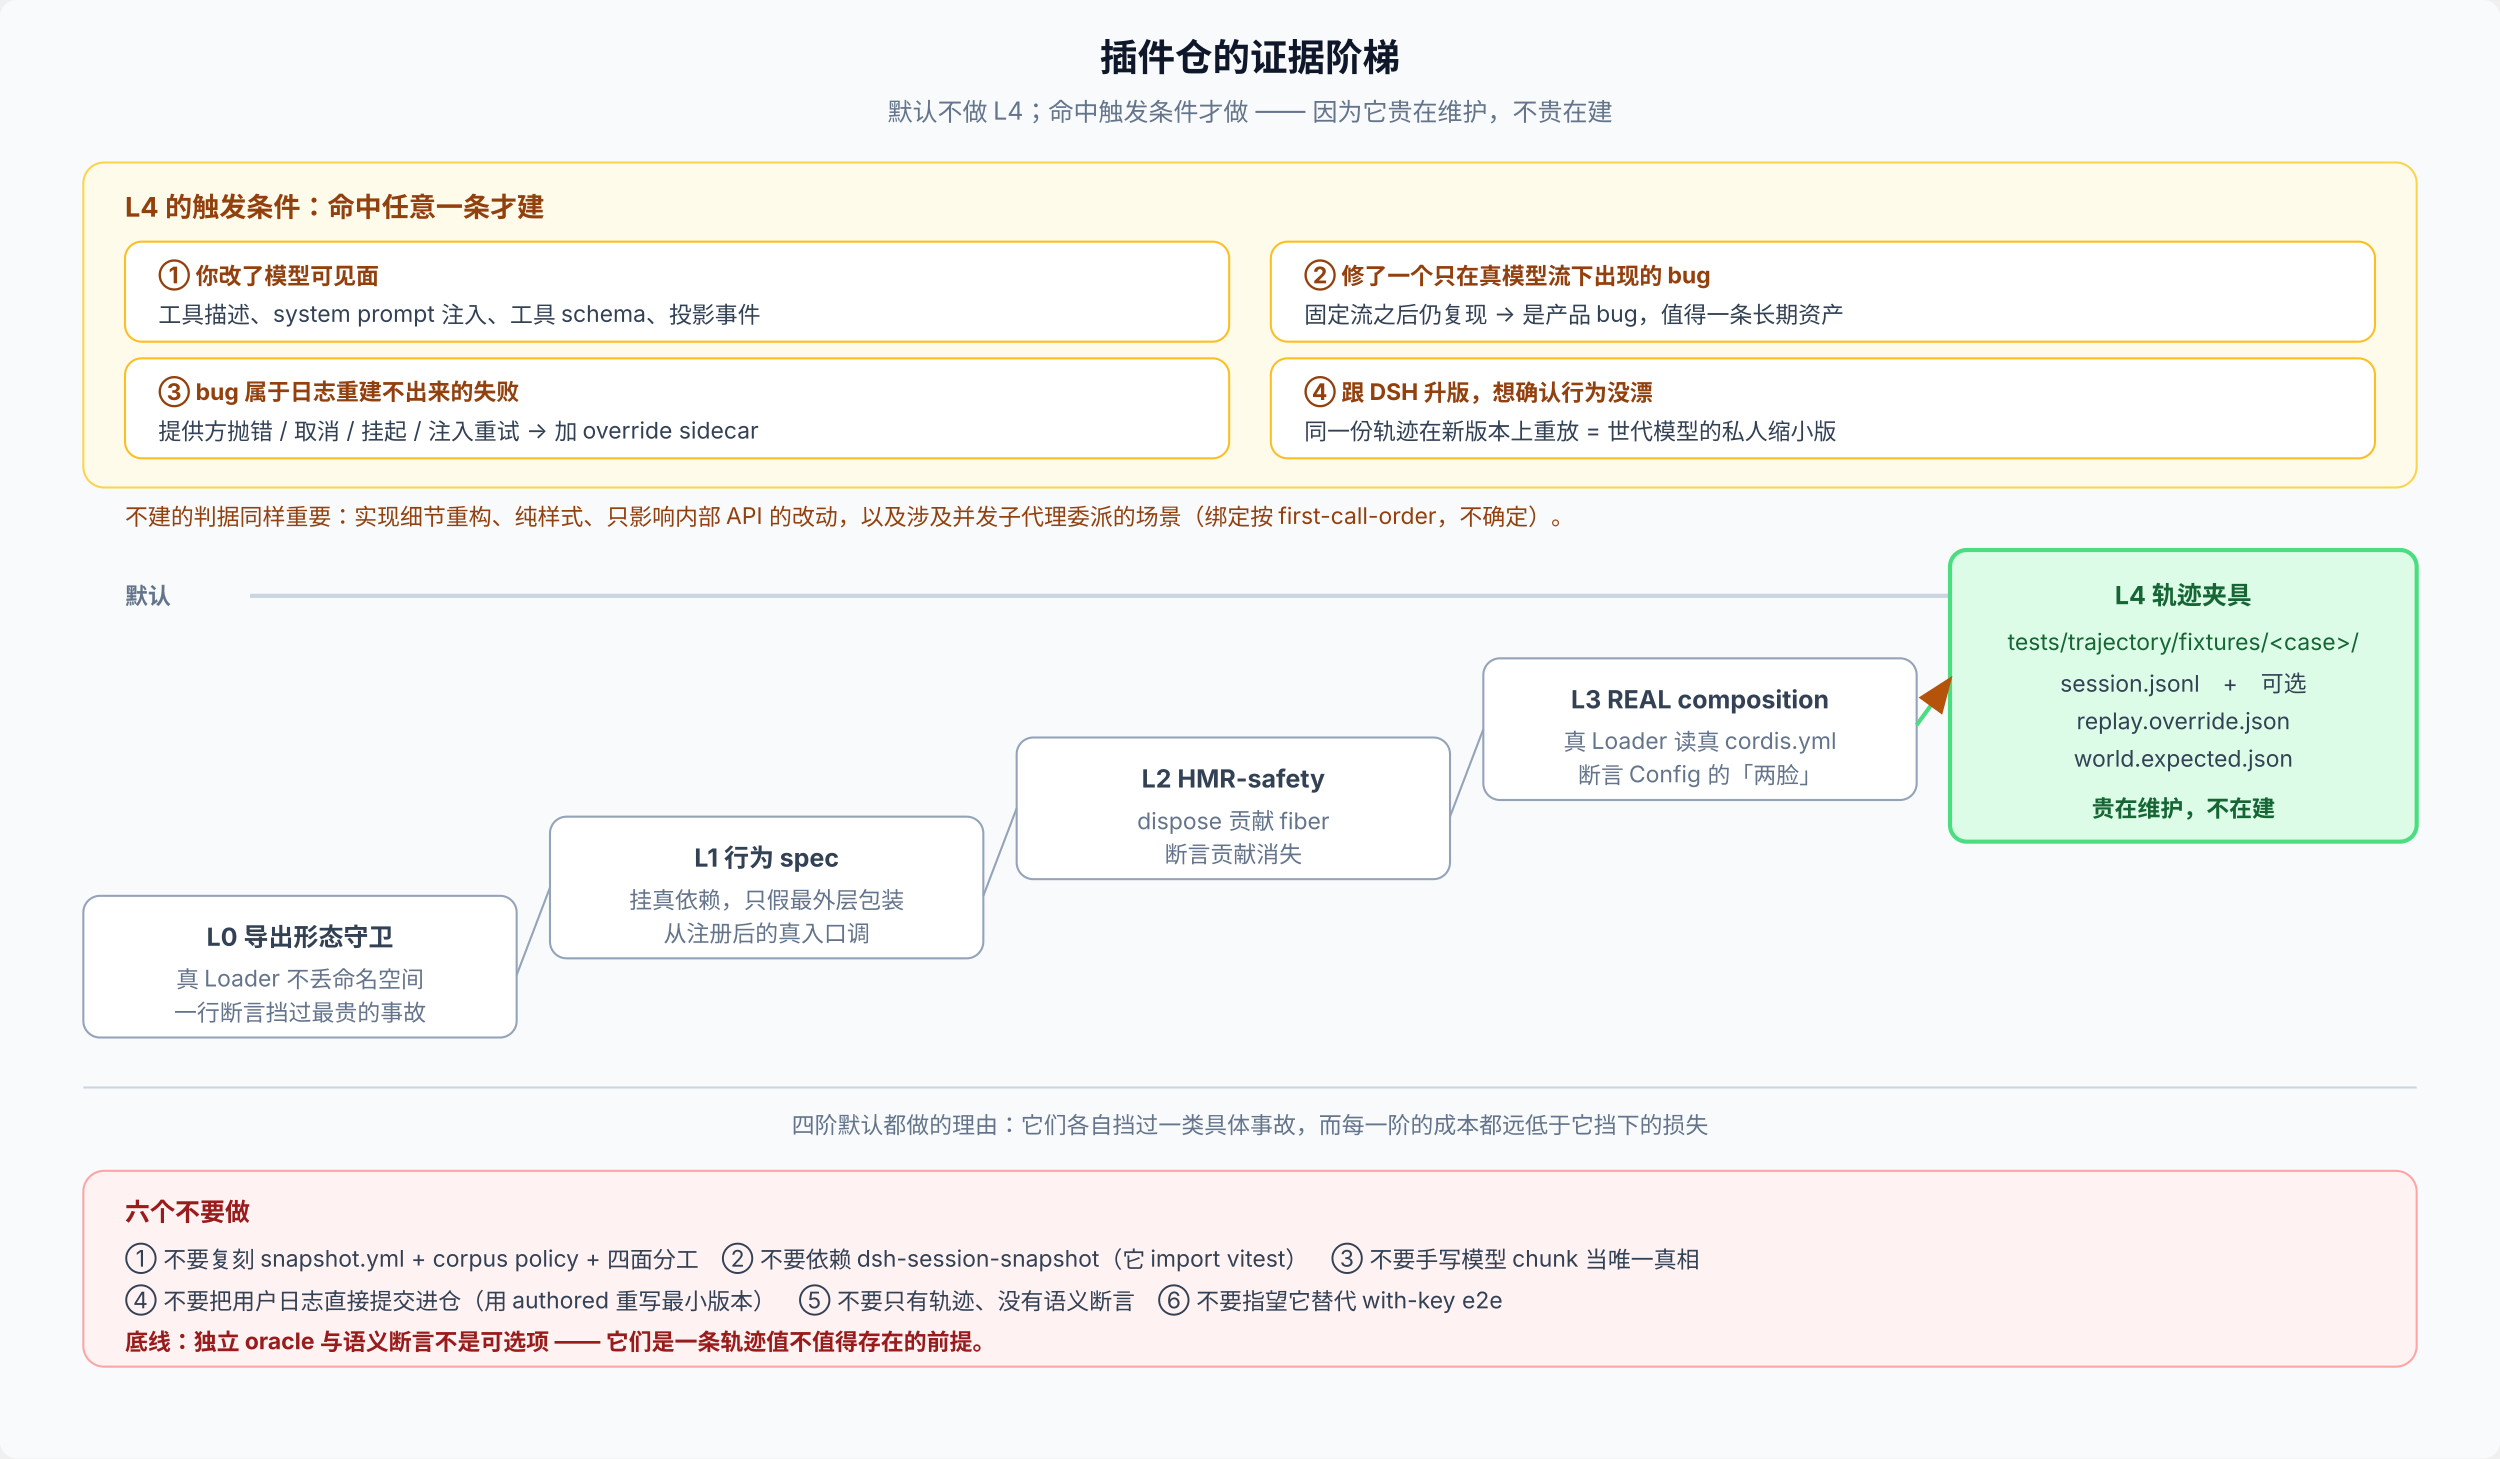
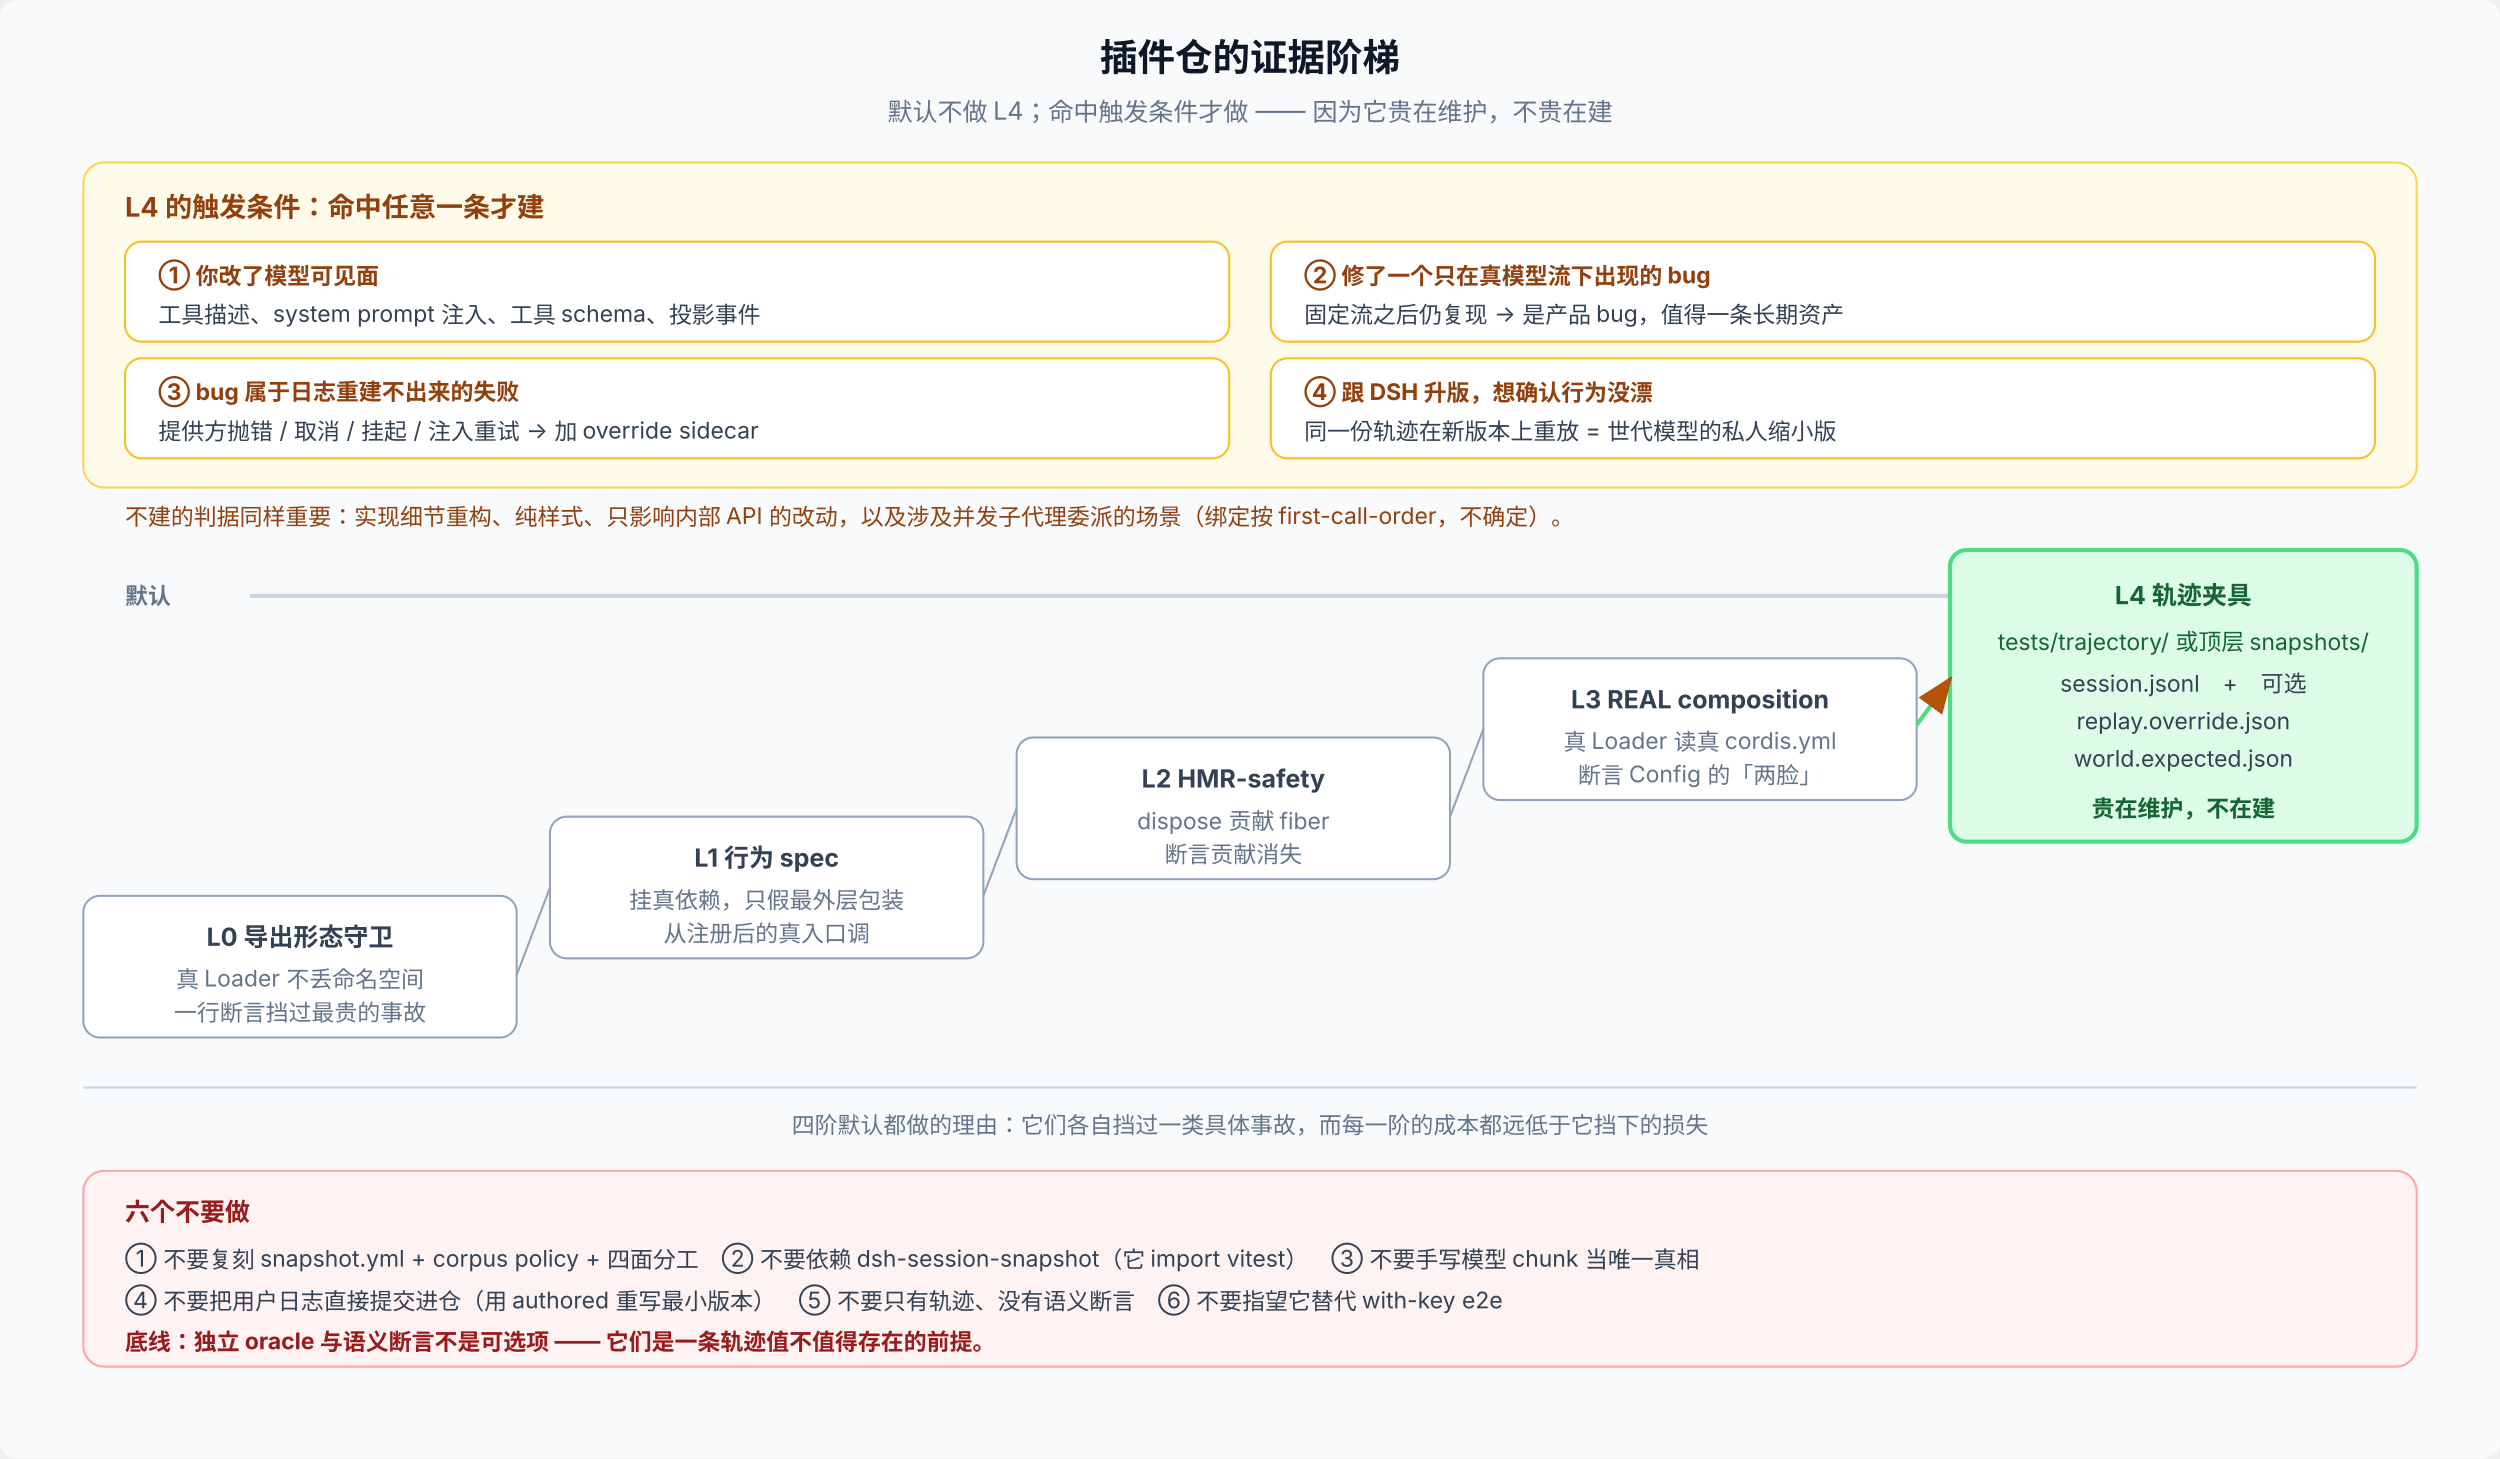
<svg xmlns="http://www.w3.org/2000/svg" viewBox="0 0 1200 700" font-family="system-ui, -apple-system, 'PingFang SC', 'Noto Sans SC', sans-serif" font-size="12" letter-spacing="0">
  <defs>
    <marker id="ld-a" viewBox="0 0 9 7" markerWidth="9" markerHeight="7" refX="8" refY="3.5" orient="auto">
      <path d="M0,0 L9,3.5 L0,7 Z" fill="#b45309" />
    </marker>
  </defs>
  <rect width="1200" height="700" rx="8" fill="#f8fafc" />
  <text x="600" y="34" text-anchor="middle" font-size="18" font-weight="700" fill="#0f172a">插件仓的证据阶梯</text>
  <text x="600" y="58" text-anchor="middle" fill="#64748b">默认不做 L4；命中触发条件才做 —— 因为它贵在维护，不贵在建</text>
  <rect x="40" y="78" width="1120" height="156" rx="10" fill="#fffbeb" stroke="#fcd34d" />
  <text x="60" y="104" font-size="13" font-weight="700" fill="#92400e">L4 的触发条件：命中任意一条才建</text>
  <rect x="60" y="116" width="530" height="48" rx="8" fill="#ffffff" stroke="#fbbf24" />
  <text x="76" y="136" font-size="11" font-weight="700" fill="#92400e">① 你改了模型可见面</text>
  <text x="76" y="155" fill="#334155" font-size="11">工具描述、system prompt 注入、工具 schema、投影事件</text>
  <rect x="610" y="116" width="530" height="48" rx="8" fill="#ffffff" stroke="#fbbf24" />
  <text x="626" y="136" font-size="11" font-weight="700" fill="#92400e">② 修了一个只在真模型流下出现的 bug</text>
  <text x="626" y="155" fill="#334155" font-size="11">固定流之后仍复现 → 是产品 bug，值得一条长期资产</text>
  <rect x="60" y="172" width="530" height="48" rx="8" fill="#ffffff" stroke="#fbbf24" />
  <text x="76" y="192" font-size="11" font-weight="700" fill="#92400e">③ bug 属于日志重建不出来的失败</text>
  <text x="76" y="211" fill="#334155" font-size="11">提供方抛错 / 取消 / 挂起 / 注入重试 → 加 override sidecar</text>
  <rect x="610" y="172" width="530" height="48" rx="8" fill="#ffffff" stroke="#fbbf24" />
  <text x="626" y="192" font-size="11" font-weight="700" fill="#92400e">④ 跟 DSH 升版，想确认行为没漂</text>
  <text x="626" y="211" fill="#334155" font-size="11">同一份轨迹在新版本上重放 = 世代模型的私人缩小版</text>
  <text x="60" y="252" font-size="11" fill="#92400e">不建的判据同样重要：实现细节重构、纯样式、只影响内部 API 的改动，以及涉及并发子代理委派的场景（绑定按 first-call-order，不确定）。</text>
  <line x1="120" y1="286" x2="1120" y2="286" stroke="#cbd5e1" stroke-width="2" />
  <text x="60" y="290" font-size="11" font-weight="700" fill="#64748b">默认</text>
  <text x="1150" y="290" text-anchor="end" font-size="11" font-weight="700" fill="#b45309">按需 →</text>
  <rect x="40" y="430" width="208" height="68" rx="8" fill="#ffffff" stroke="#94a3b8" />
  <text x="144" y="454" text-anchor="middle" font-size="12" font-weight="700" fill="#334155">L0 导出形态守卫</text>
  <text x="144" y="474" text-anchor="middle" font-size="11" fill="#64748b">真 Loader 不丢命名空间</text>
  <text x="144" y="490" text-anchor="middle" font-size="11" fill="#64748b">一行断言挡过最贵的事故</text>
  <rect x="264" y="392" width="208" height="68" rx="8" fill="#ffffff" stroke="#94a3b8" />
  <text x="368" y="416" text-anchor="middle" font-size="12" font-weight="700" fill="#334155">L1 行为 spec</text>
  <text x="368" y="436" text-anchor="middle" font-size="11" fill="#64748b">挂真依赖，只假最外层包装</text>
  <text x="368" y="452" text-anchor="middle" font-size="11" fill="#64748b">从注册后的真入口调</text>
  <rect x="488" y="354" width="208" height="68" rx="8" fill="#ffffff" stroke="#94a3b8" />
  <text x="592" y="378" text-anchor="middle" font-size="12" font-weight="700" fill="#334155">L2 HMR-safety</text>
  <text x="592" y="398" text-anchor="middle" font-size="11" fill="#64748b">dispose 贡献 fiber</text>
  <text x="592" y="414" text-anchor="middle" font-size="11" fill="#64748b">断言贡献消失</text>
  <rect x="712" y="316" width="208" height="68" rx="8" fill="#ffffff" stroke="#94a3b8" />
  <text x="816" y="340" text-anchor="middle" font-size="12" font-weight="700" fill="#334155">L3 REAL composition</text>
  <text x="816" y="360" text-anchor="middle" font-size="11" fill="#64748b">真 Loader 读真 cordis.yml</text>
  <text x="816" y="376" text-anchor="middle" font-size="11" fill="#64748b">断言 Config 的「两脸」</text>
  <rect x="936" y="264" width="224" height="140" rx="8" fill="#dcfce7" stroke="#4ade80" stroke-width="2" />
  <text x="1048" y="290" text-anchor="middle" font-size="12" font-weight="700" fill="#166534">L4 轨迹夹具</text>
-   <text x="1048" y="312" text-anchor="middle" font-size="11" fill="#166534">tests/trajectory/fixtures/&lt;case&gt;/</text>
+   <text x="1048" y="312" text-anchor="middle" font-size="11" fill="#166534">tests/trajectory/ 或顶层 snapshots/</text>
  <text x="1048" y="332" text-anchor="middle" font-size="11" fill="#334155">session.jsonl　+　可选</text>
  <text x="1048" y="350" text-anchor="middle" font-size="11" fill="#334155">replay.override.json</text>
  <text x="1048" y="368" text-anchor="middle" font-size="11" fill="#334155">world.expected.json</text>
  <text x="1048" y="392" text-anchor="middle" font-size="11" font-weight="700" fill="#166534">贵在维护，不在建</text>
  <line x1="248" y1="468" x2="264" y2="426" stroke="#94a3b8" stroke-width="1" />
  <line x1="472" y1="430" x2="488" y2="388" stroke="#94a3b8" stroke-width="1" />
  <line x1="696" y1="392" x2="712" y2="350" stroke="#94a3b8" stroke-width="1" />
  <line x1="920" y1="348" x2="936" y2="326" stroke="#4ade80" stroke-width="2" marker-end="url(#ld-a)" />
  <line x1="40" y1="522" x2="1160" y2="522" stroke="#cbd5e1" stroke-width="1" />
  <text x="600" y="544" text-anchor="middle" font-size="11" fill="#64748b">四阶默认都做的理由：它们各自挡过一类具体事故，而每一阶的成本都远低于它挡下的损失</text>
  <rect x="40" y="562" width="1120" height="94" rx="10" fill="#fef2f2" stroke="#fca5a5" />
  <text x="60" y="586" font-size="12" font-weight="700" fill="#991b1b">六个不要做</text>
  <text x="60" y="608" fill="#334155" font-size="11">① 不要复刻 snapshot.yml + corpus policy + 四面分工　② 不要依赖 dsh-session-snapshot（它 import vitest）　③ 不要手写模型 chunk 当唯一真相</text>
  <text x="60" y="628" fill="#334155" font-size="11">④ 不要把用户日志直接提交进仓（用 authored 重写最小版本）　⑤ 不要只有轨迹、没有语义断言　⑥ 不要指望它替代 with-key e2e</text>
  <text x="60" y="648" fill="#991b1b" font-size="11" font-weight="700">底线：独立 oracle 与语义断言不是可选项 —— 它们是一条轨迹值不值得存在的前提。</text>
</svg>
